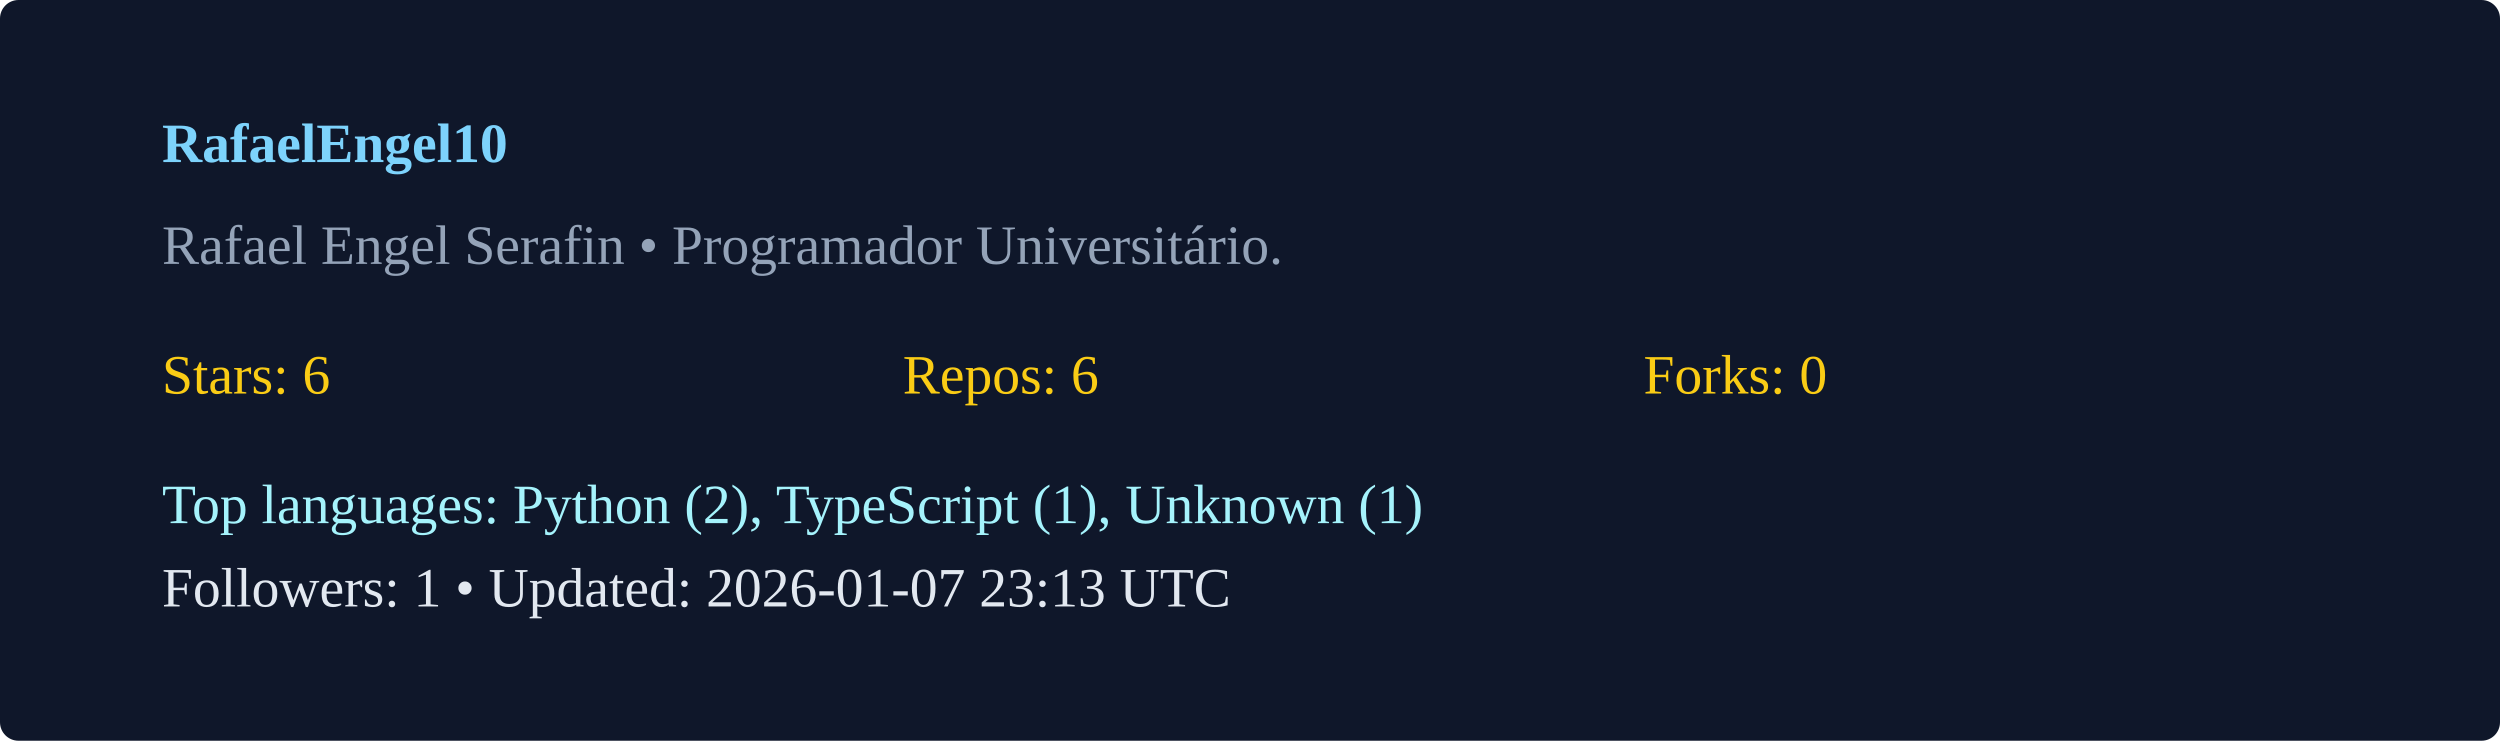
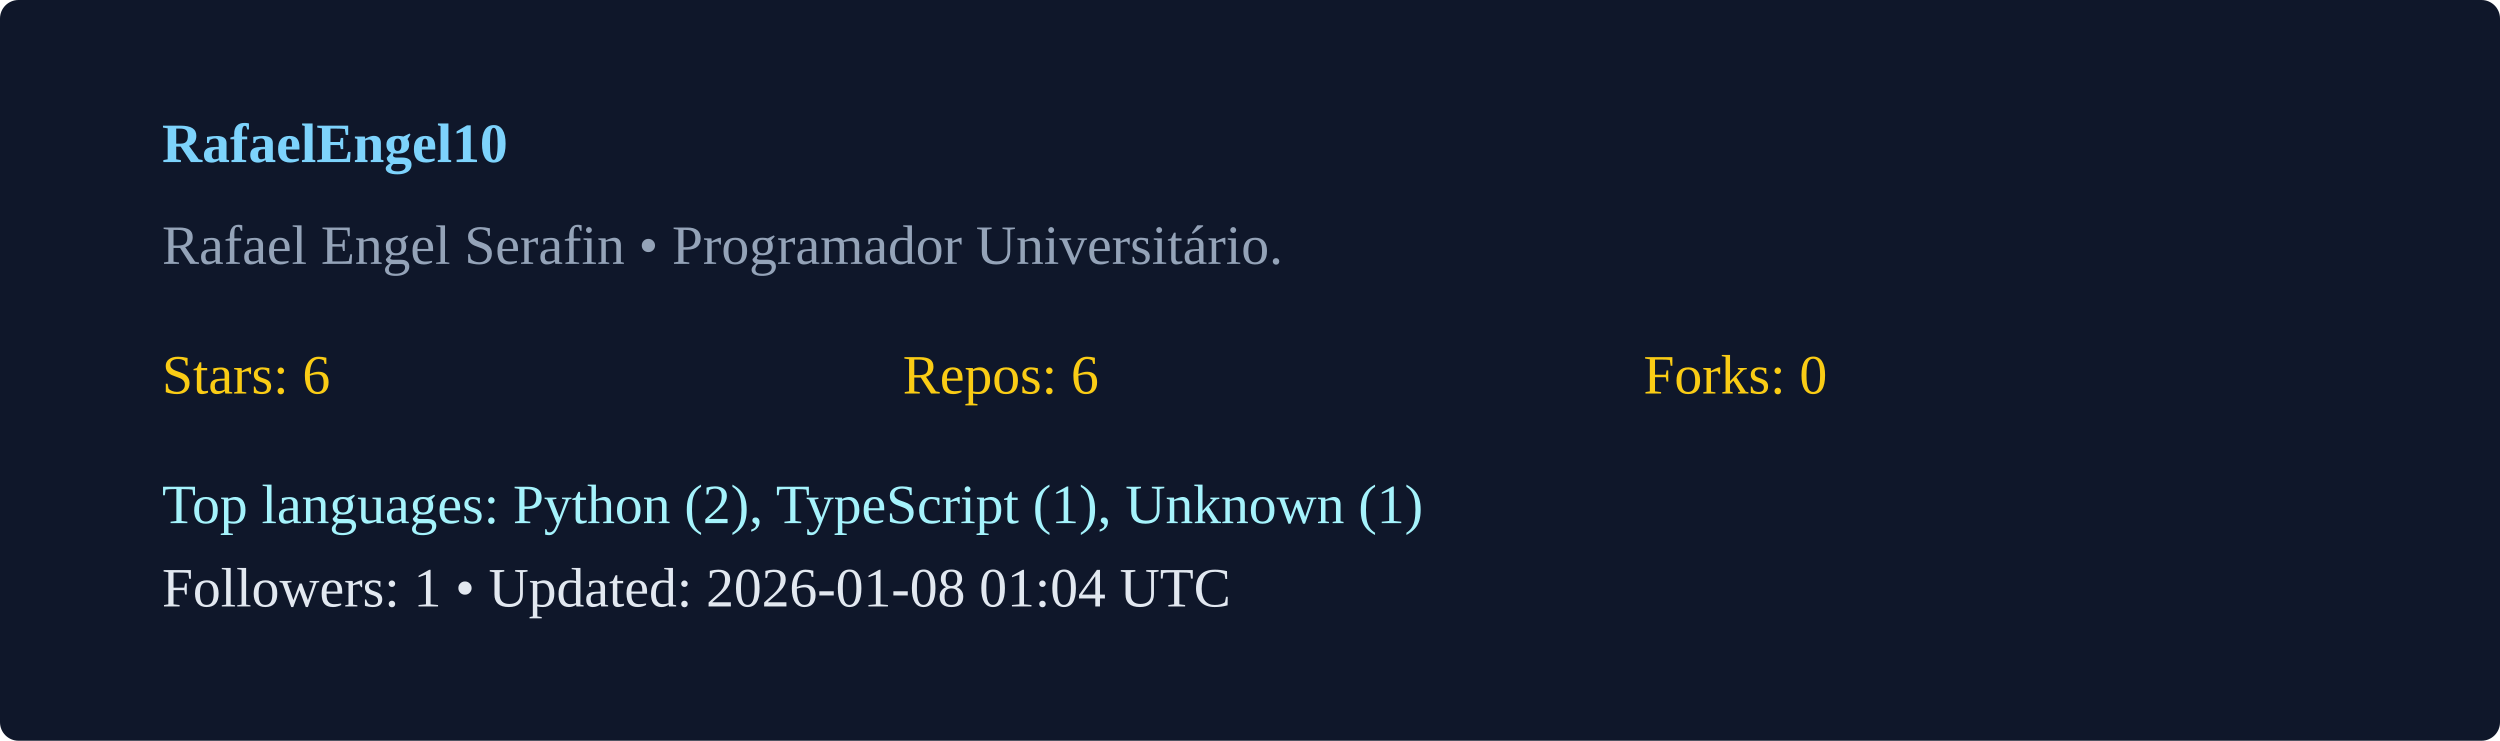
<svg xmlns="http://www.w3.org/2000/svg" width="540" height="160" viewBox="0 0 540 160">
  <rect width="100%" height="100%" rx="4" fill="#0f172a" />
  <g transform="translate(35,35)">
    <text x="0" y="0" fill="#7dd3fc" font-weight="600">RafaelEngel10</text>
    <text x="0" y="22" fill="#94a3b8">Rafael Engel Serafin  • Programador Universitário. </text>
    <g transform="translate(0,50)">
      <text x="0" y="0" fill="#facc15">Stars: 6</text>
      <text x="160" y="0" fill="#facc15">Repos: 6</text>
      <text x="320" y="0" fill="#facc15">Forks: 0</text>
      <text x="0" y="28" fill="#a5f3fc">Top languages: Python (2), TypeScript (1), Unknown (1)</text>
-       <text x="0" y="46" fill="#e2e8f0">Followers: 1 • Updated: 2026-01-07 23:13 UTC</text>
+       <text x="0" y="46" fill="#e2e8f0">Followers: 1 • Updated: 2026-01-08 01:04 UTC</text>
    </g>
  </g>
</svg>
